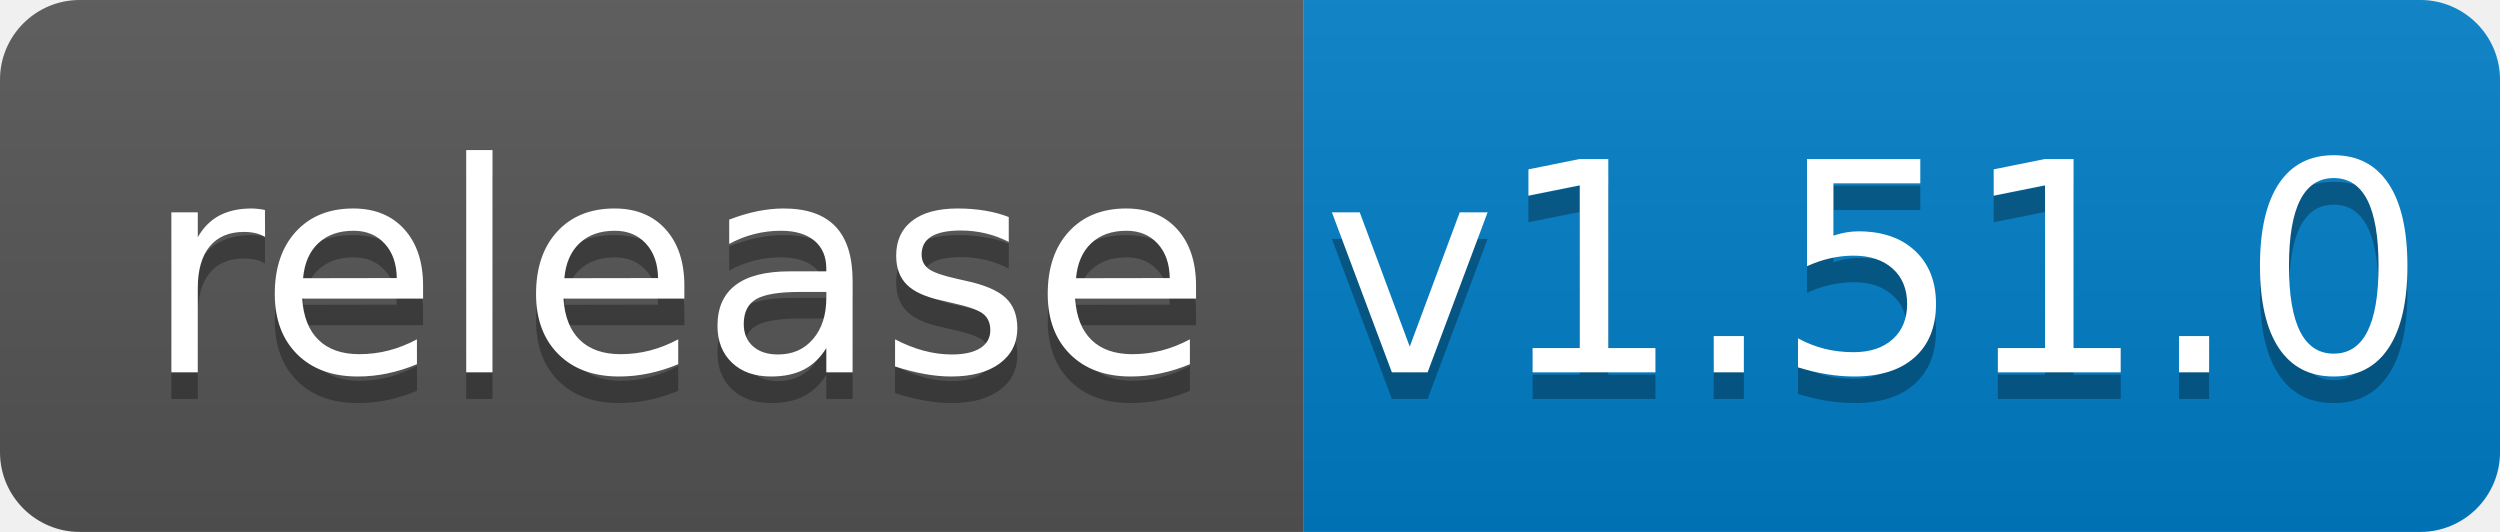
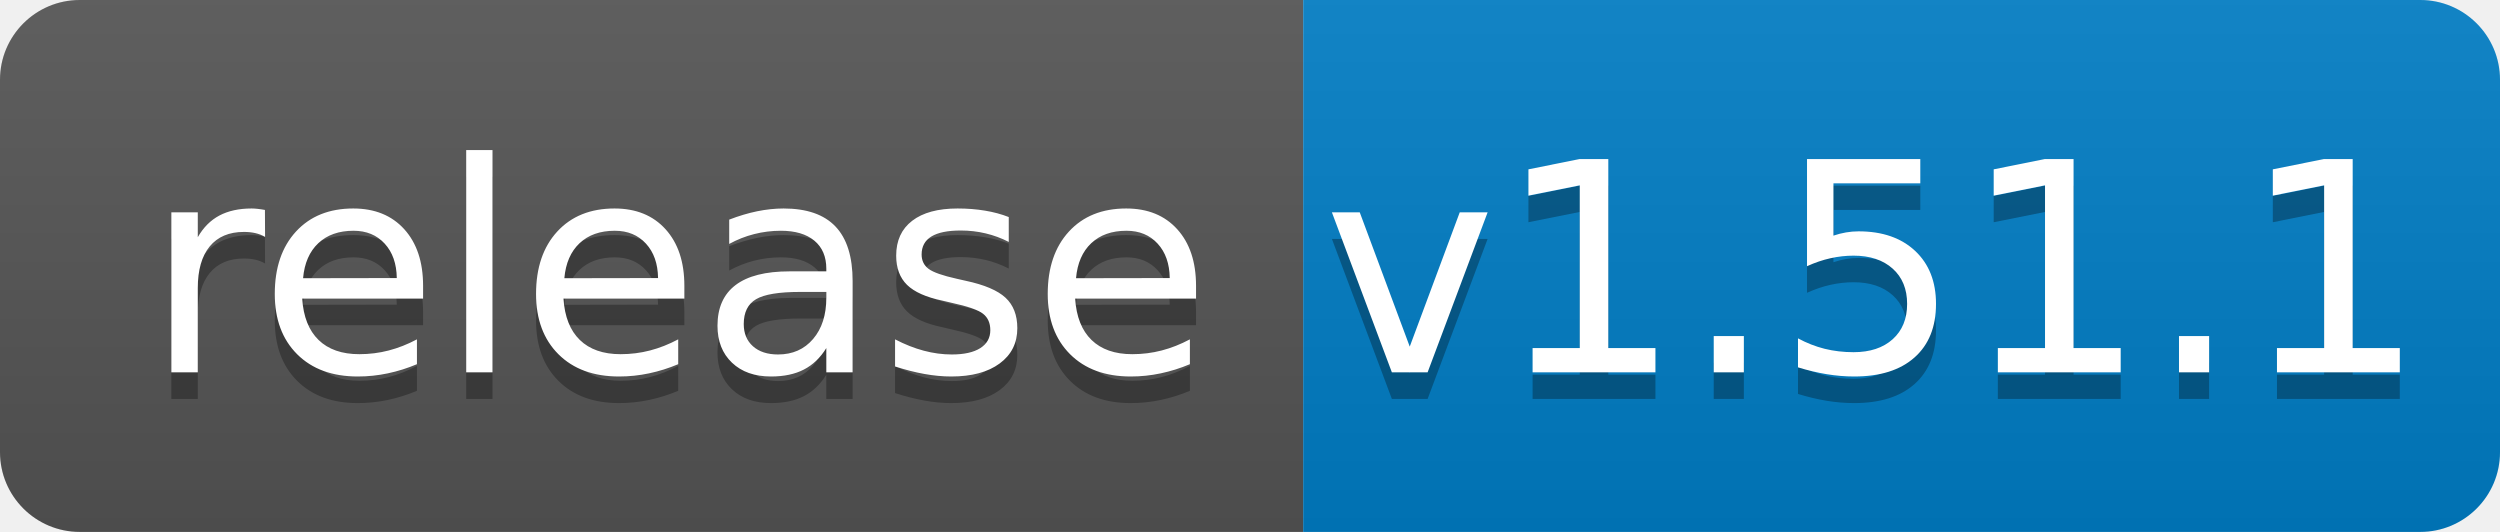
<svg xmlns="http://www.w3.org/2000/svg" width="94" height="20">
  <linearGradient id="b" x2="0" y2="100%">
    <stop offset="0" stop-color="#bbb" stop-opacity=".1" />
    <stop offset="1" stop-opacity=".1" />
  </linearGradient>
  <clipPath id="a">
    <rect width="94" height="20" rx="3" fill="#fff" />
  </clipPath>
  <g clip-path="url(#a)">
    <path fill="#555" d="M0 0h49v20H0z" />
    <path fill="#007ec6" d="M49 0h45v20H49z" />
    <path fill="url(#b)" d="M0 0h94v20H0z" />
  </g>
  <g fill="#fff" text-anchor="middle" font-family="DejaVu Sans,Verdana,Geneva,sans-serif" font-size="110">
    <text x="255" y="150" fill="#010101" fill-opacity=".3" transform="scale(.1)" textLength="390">release</text>
    <text x="255" y="140" transform="scale(.1)" textLength="390">release</text>
-     <text x="705" y="150" fill="#010101" fill-opacity=".3" transform="scale(.1)" textLength="350">v1.51.0</text>
-     <text x="705" y="140" transform="scale(.1)" textLength="350">v1.51.0</text>
+     <text x="705" y="150" fill="#010101" fill-opacity=".3" transform="scale(.1)" textLength="350">v1.51.1</text>
+     <text x="705" y="140" transform="scale(.1)" textLength="350">v1.51.1</text>
  </g>
</svg>
